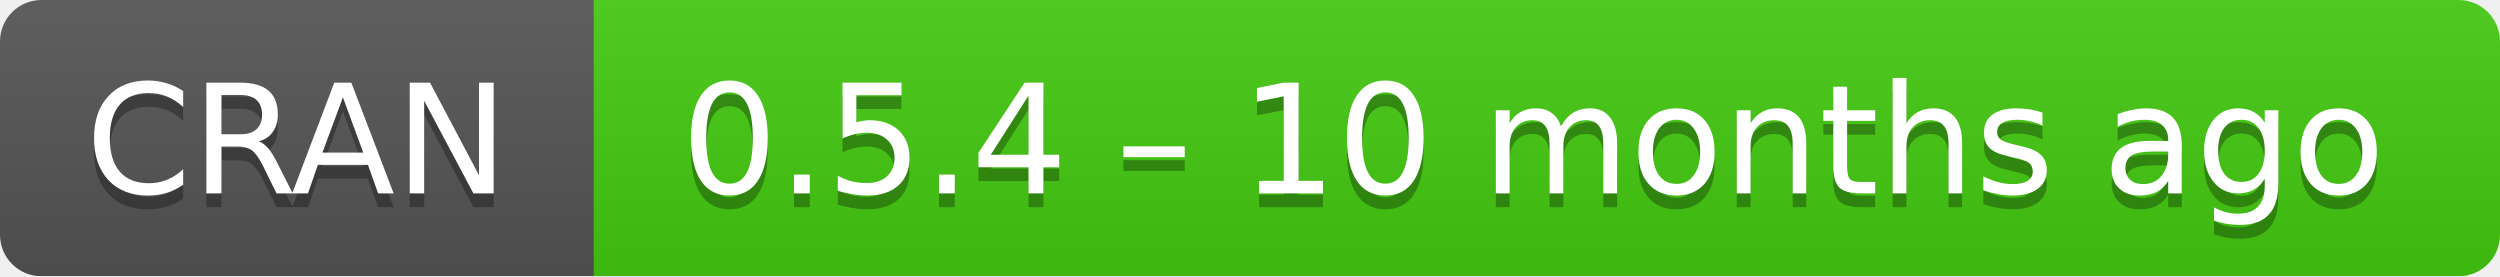
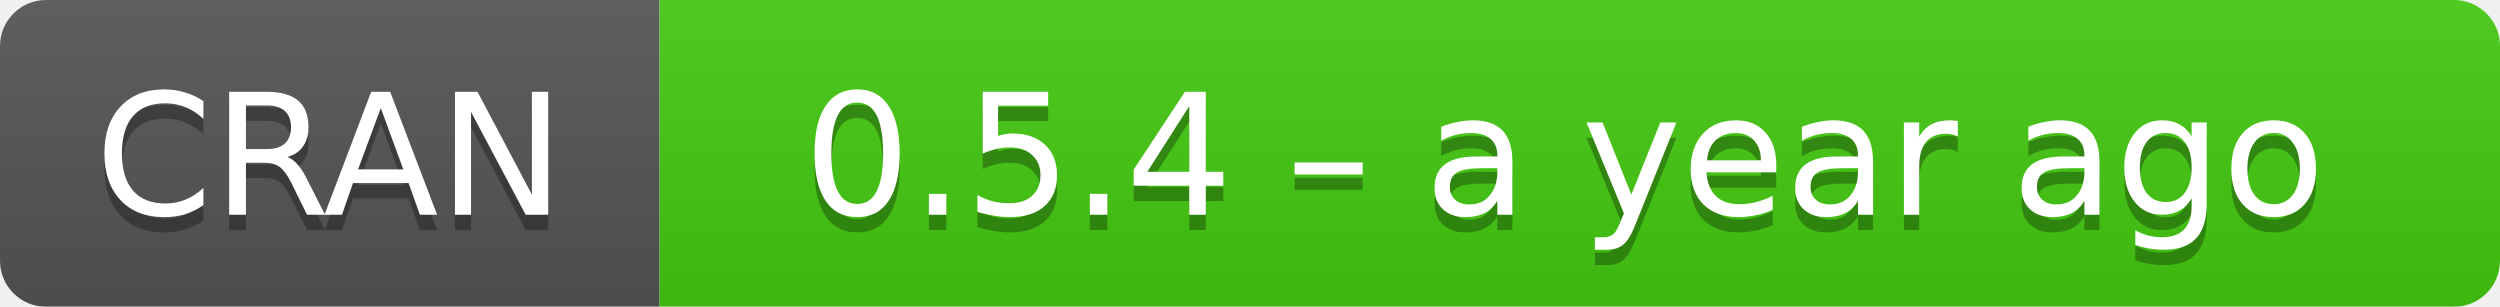
- <svg xmlns="http://www.w3.org/2000/svg" width="181" height="20" aria-label="CRAN 0.5.4 – 10 months ago">
+ <svg xmlns="http://www.w3.org/2000/svg" width="163" height="20" aria-label="CRAN 0.5.4 – a year ago">
  <linearGradient id="b" x2="0" y2="100%">
    <stop offset="0" stop-color="#bbb" stop-opacity=".1" />
    <stop offset="1" stop-opacity=".1" />
  </linearGradient>
  <mask id="a">
-     <rect width="181" height="20" rx="3" fill="#fff" />
+     <rect width="163" height="20" rx="3" fill="#fff" />
  </mask>
  <g mask="url(#a)">
    <path fill="#555" d="M0 0h43v20H0z" />
-     <path fill="#4c1" d="M43 0h159v20H43z" />
-     <path fill="url(#b)" d="M0 0h181v20H0z" />
+     <path fill="#4c1" d="M43 0h141v20H43z" />
+     <path fill="url(#b)" d="M0 0h163v20H0z" />
  </g>
  <g fill="#fff" text-anchor="middle" font-family="DejaVu Sans,Verdana,Geneva,sans-serif" font-size="11">
    <text x="21.5" y="15" fill="#010101" fill-opacity=".3">
      CRAN
    </text>
    <text x="21.5" y="14">
      CRAN
    </text>
-     <text x="111" y="15" fill="#010101" fill-opacity=".3">
-       0.5.4 – 10 months ago
+     <text x="102" y="15" fill="#010101" fill-opacity=".3">
+       0.5.4 – a year ago
    </text>
-     <text x="111" y="14">
-       0.5.4 – 10 months ago
+     <text x="102" y="14">
+       0.5.4 – a year ago
    </text>
  </g>
</svg>
